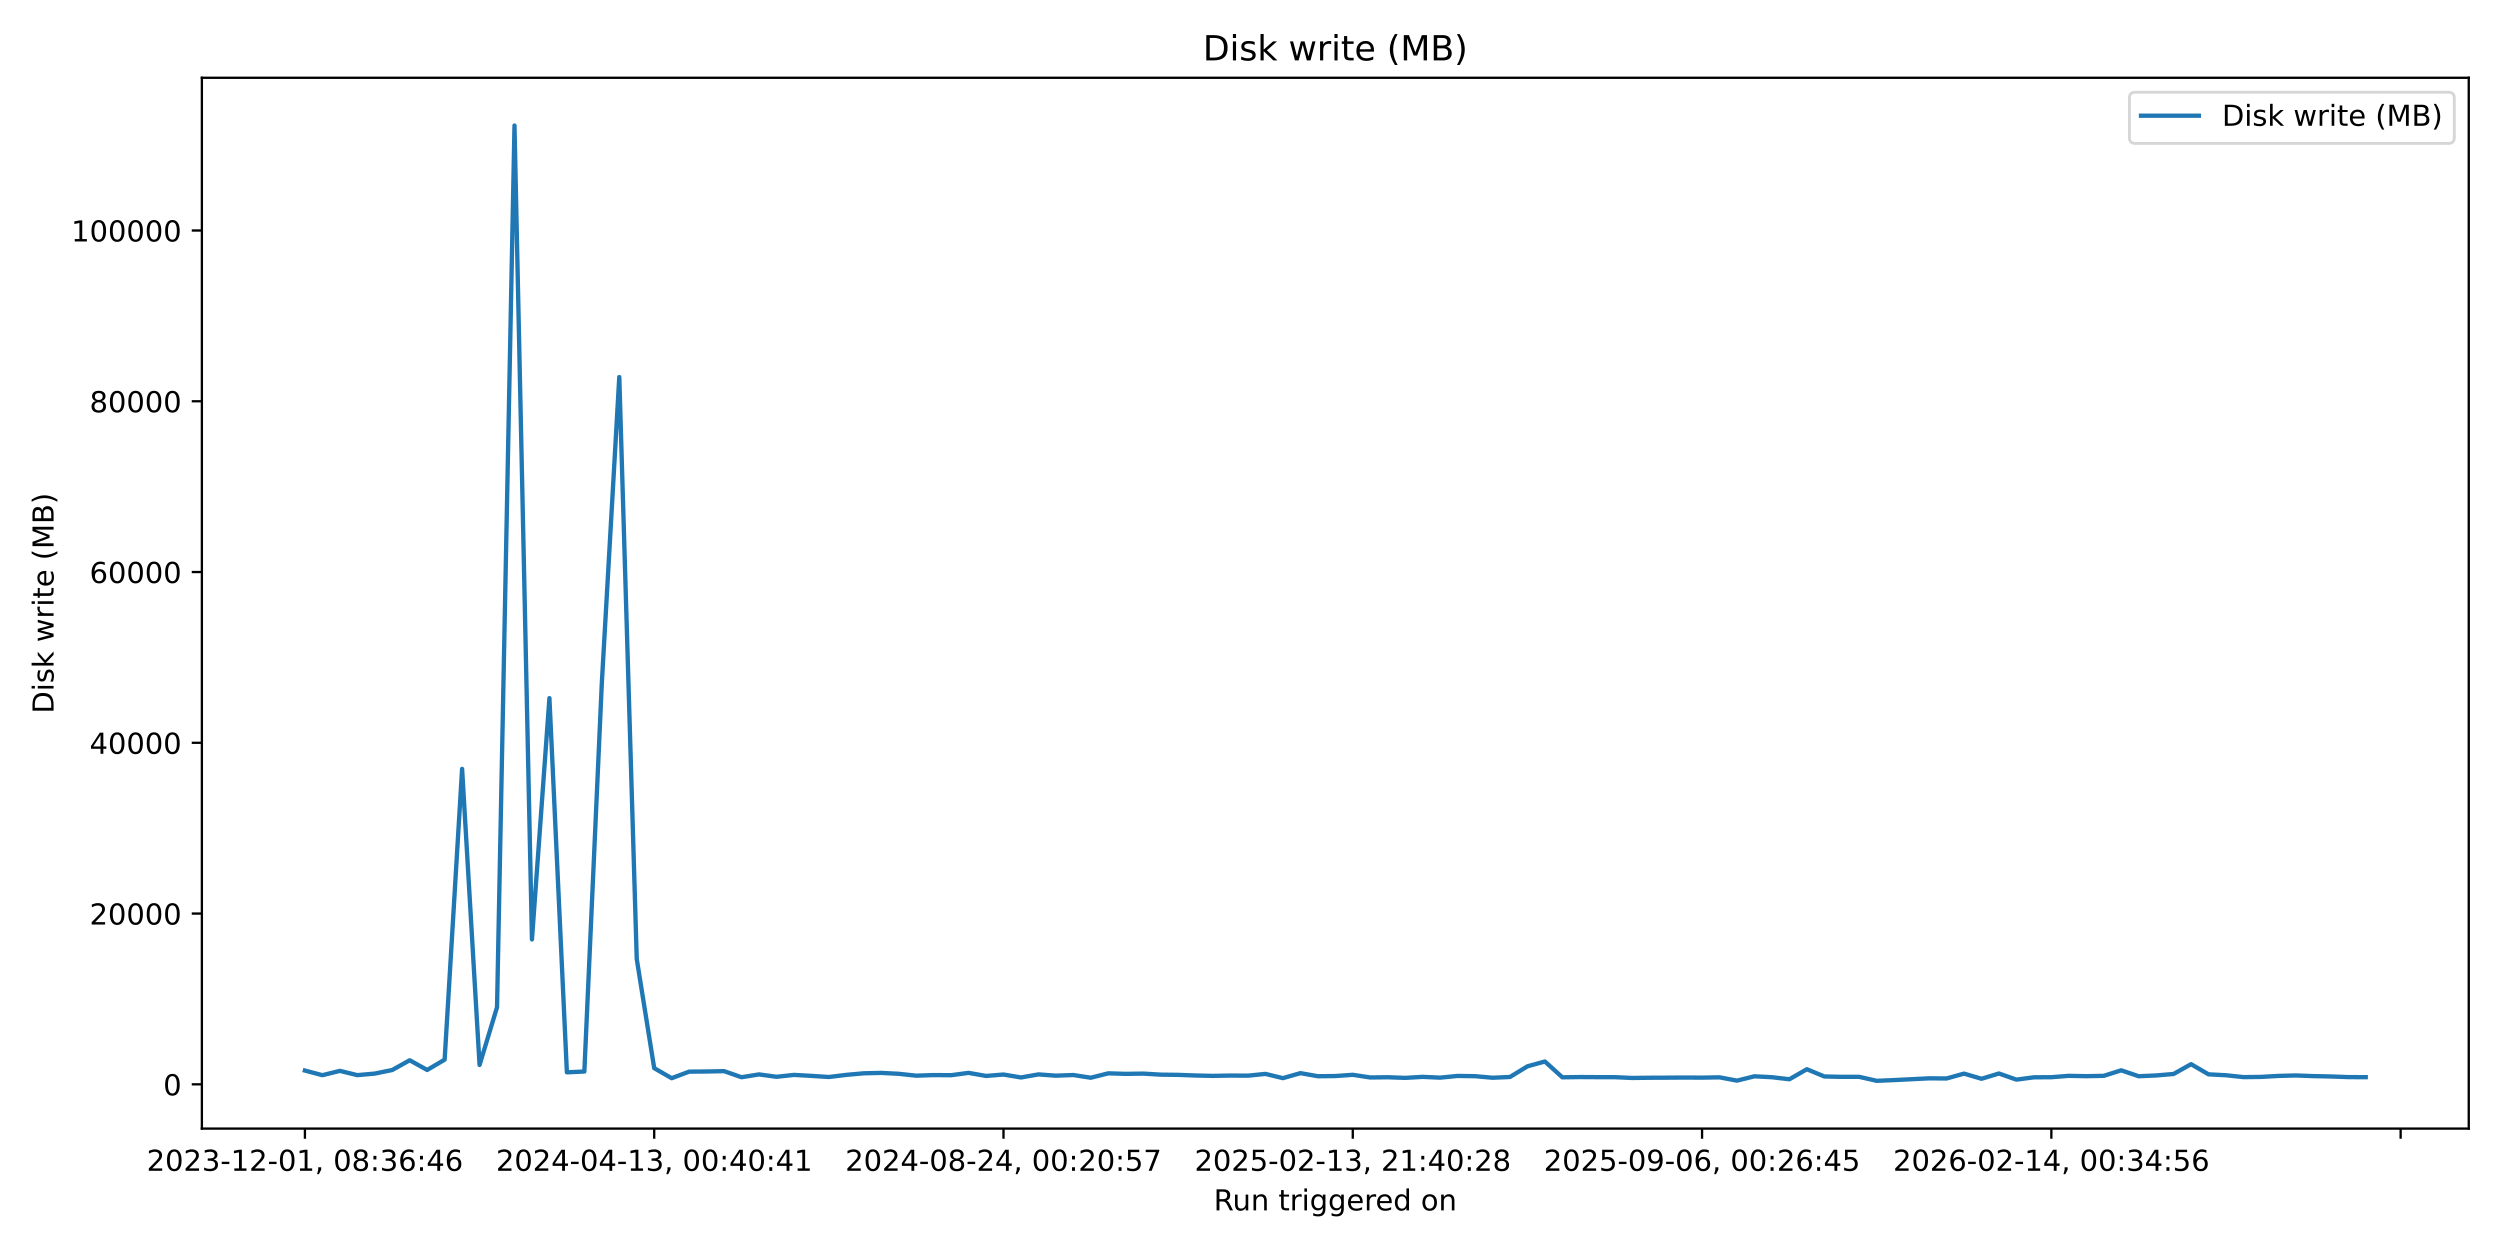
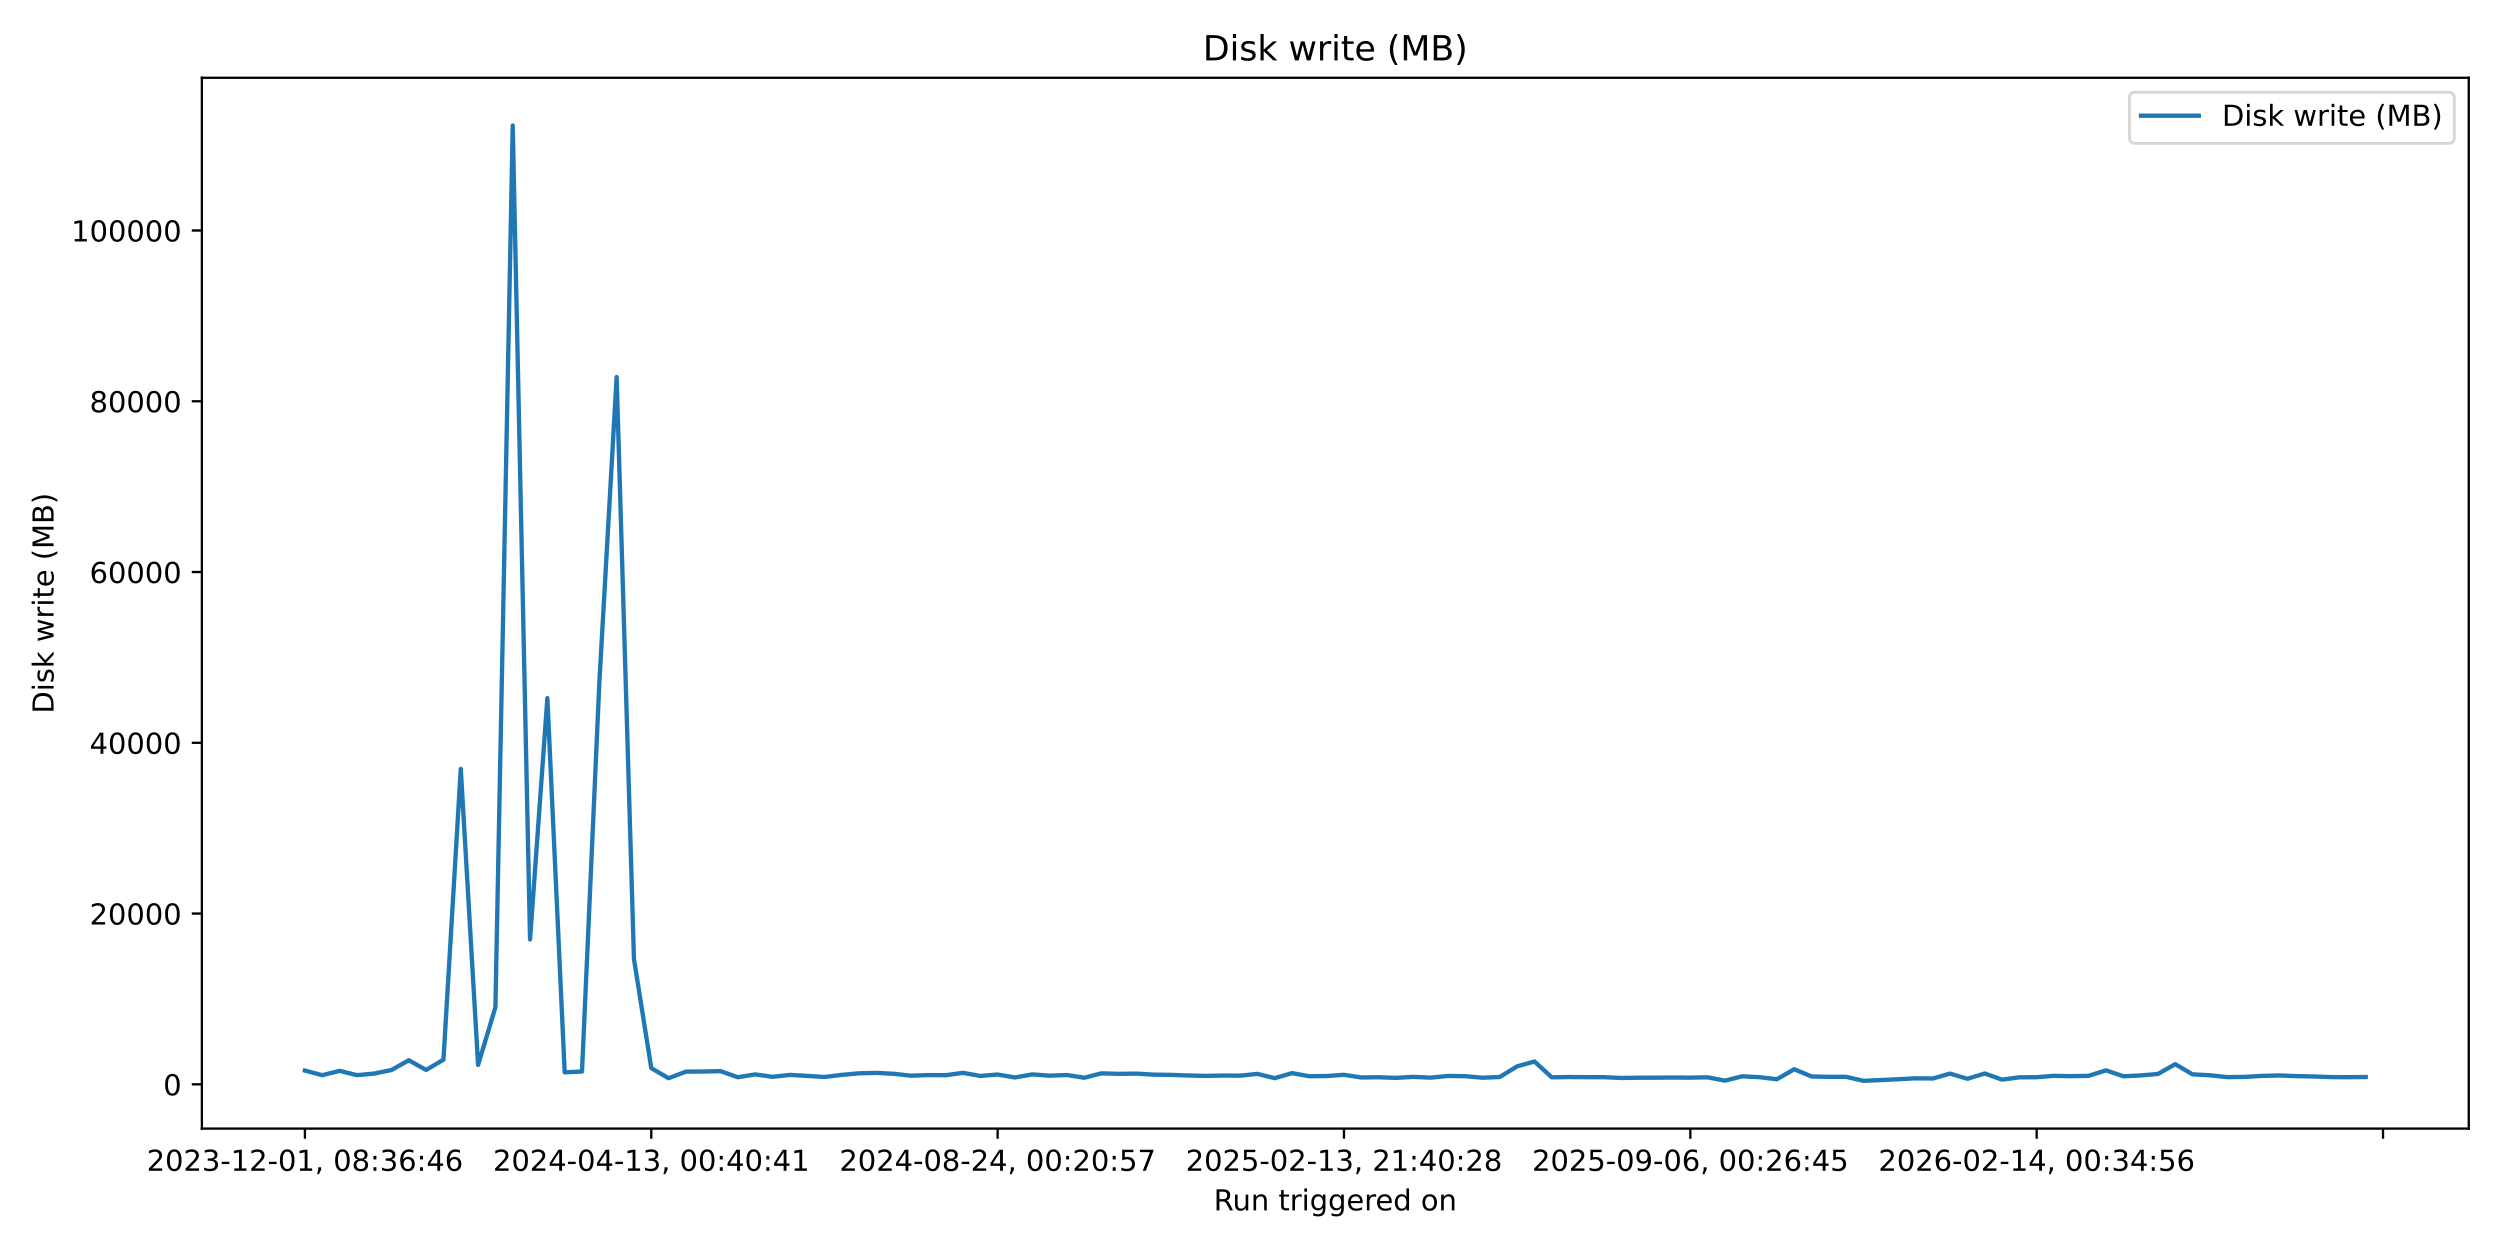
<svg xmlns="http://www.w3.org/2000/svg" xmlns:xlink="http://www.w3.org/1999/xlink" width="864pt" height="432pt" viewBox="0 0 864 432" version="1.1">
  <defs>
    <style type="text/css">*{stroke-linejoin: round; stroke-linecap: butt}</style>
  </defs>
  <g id="figure_1">
    <g id="patch_1">
      <path d="M 0 432  L 864 432  L 864 0  L 0 0  z " style="fill: #ffffff" />
    </g>
    <g id="axes_1">
      <g id="patch_2">
        <path d="M 69.77 390.04  L 853.2 390.04  L 853.2 26.88  L 69.77 26.88  z " style="fill: #ffffff" />
      </g>
      <g id="matplotlib.axis_1">
        <g id="xtick_1">
          <g id="line2d_1">
            <defs>
-               <path id="m7a9a3054a8" d="M 0 0  L 0 3.5  " style="stroke: #000000; stroke-width: 0.8" />
+               <path id="m00f338f4f4" d="M 0 0  L 0 3.5  " style="stroke: #000000; stroke-width: 0.8" />
            </defs>
            <g>
-               <use xlink:href="#m7a9a3054a8" x="105.38" y="390.04" style="stroke: #000000; stroke-width: 0.8" />
+               <use xlink:href="#m00f338f4f4" x="105.38" y="390.04" style="stroke: #000000; stroke-width: 0.8" />
            </g>
          </g>
          <g id="text_1">
            <g transform="translate(50.68827 404.6384) scale(0.1 -0.1)">
              <defs>
                <path id="DejaVuSans-32" d="M 1228 531  L 3431 531  L 3431 0  L 469 0  L 469 531  Q 828 903 1448 1529  Q 2069 2156 2228 2338  Q 2531 2678 2651 2914  Q 2772 3150 2772 3378  Q 2772 3750 2511 3984  Q 2250 4219 1831 4219  Q 1534 4219 1204 4116  Q 875 4013 500 3803  L 500 4441  Q 881 4594 1212 4672  Q 1544 4750 1819 4750  Q 2544 4750 2975 4387  Q 3406 4025 3406 3419  Q 3406 3131 3298 2873  Q 3191 2616 2906 2266  Q 2828 2175 2409 1742  Q 1991 1309 1228 531  z " transform="scale(0.015625)" />
                <path id="DejaVuSans-30" d="M 2034 4250  Q 1547 4250 1301 3770  Q 1056 3291 1056 2328  Q 1056 1369 1301 889  Q 1547 409 2034 409  Q 2525 409 2770 889  Q 3016 1369 3016 2328  Q 3016 3291 2770 3770  Q 2525 4250 2034 4250  z M 2034 4750  Q 2819 4750 3233 4129  Q 3647 3509 3647 2328  Q 3647 1150 3233 529  Q 2819 -91 2034 -91  Q 1250 -91 836 529  Q 422 1150 422 2328  Q 422 3509 836 4129  Q 1250 4750 2034 4750  z " transform="scale(0.015625)" />
                <path id="DejaVuSans-33" d="M 2597 2516  Q 3050 2419 3304 2112  Q 3559 1806 3559 1356  Q 3559 666 3084 287  Q 2609 -91 1734 -91  Q 1441 -91 1130 -33  Q 819 25 488 141  L 488 750  Q 750 597 1062 519  Q 1375 441 1716 441  Q 2309 441 2620 675  Q 2931 909 2931 1356  Q 2931 1769 2642 2001  Q 2353 2234 1838 2234  L 1294 2234  L 1294 2753  L 1863 2753  Q 2328 2753 2575 2939  Q 2822 3125 2822 3475  Q 2822 3834 2567 4026  Q 2313 4219 1838 4219  Q 1578 4219 1281 4162  Q 984 4106 628 3988  L 628 4550  Q 988 4650 1302 4700  Q 1616 4750 1894 4750  Q 2613 4750 3031 4423  Q 3450 4097 3450 3541  Q 3450 3153 3228 2886  Q 3006 2619 2597 2516  z " transform="scale(0.015625)" />
                <path id="DejaVuSans-2d" d="M 313 2009  L 1997 2009  L 1997 1497  L 313 1497  L 313 2009  z " transform="scale(0.015625)" />
                <path id="DejaVuSans-31" d="M 794 531  L 1825 531  L 1825 4091  L 703 3866  L 703 4441  L 1819 4666  L 2450 4666  L 2450 531  L 3481 531  L 3481 0  L 794 0  L 794 531  z " transform="scale(0.015625)" />
                <path id="DejaVuSans-2c" d="M 750 794  L 1409 794  L 1409 256  L 897 -744  L 494 -744  L 750 256  L 750 794  z " transform="scale(0.015625)" />
                <path id="DejaVuSans-20" transform="scale(0.015625)" />
                <path id="DejaVuSans-38" d="M 2034 2216  Q 1584 2216 1326 1975  Q 1069 1734 1069 1313  Q 1069 891 1326 650  Q 1584 409 2034 409  Q 2484 409 2743 651  Q 3003 894 3003 1313  Q 3003 1734 2745 1975  Q 2488 2216 2034 2216  z M 1403 2484  Q 997 2584 770 2862  Q 544 3141 544 3541  Q 544 4100 942 4425  Q 1341 4750 2034 4750  Q 2731 4750 3128 4425  Q 3525 4100 3525 3541  Q 3525 3141 3298 2862  Q 3072 2584 2669 2484  Q 3125 2378 3379 2068  Q 3634 1759 3634 1313  Q 3634 634 3220 271  Q 2806 -91 2034 -91  Q 1263 -91 848 271  Q 434 634 434 1313  Q 434 1759 690 2068  Q 947 2378 1403 2484  z M 1172 3481  Q 1172 3119 1398 2916  Q 1625 2713 2034 2713  Q 2441 2713 2670 2916  Q 2900 3119 2900 3481  Q 2900 3844 2670 4047  Q 2441 4250 2034 4250  Q 1625 4250 1398 4047  Q 1172 3844 1172 3481  z " transform="scale(0.015625)" />
                <path id="DejaVuSans-3a" d="M 750 794  L 1409 794  L 1409 0  L 750 0  L 750 794  z M 750 3309  L 1409 3309  L 1409 2516  L 750 2516  L 750 3309  z " transform="scale(0.015625)" />
                <path id="DejaVuSans-36" d="M 2113 2584  Q 1688 2584 1439 2293  Q 1191 2003 1191 1497  Q 1191 994 1439 701  Q 1688 409 2113 409  Q 2538 409 2786 701  Q 3034 994 3034 1497  Q 3034 2003 2786 2293  Q 2538 2584 2113 2584  z M 3366 4563  L 3366 3988  Q 3128 4100 2886 4159  Q 2644 4219 2406 4219  Q 1781 4219 1451 3797  Q 1122 3375 1075 2522  Q 1259 2794 1537 2939  Q 1816 3084 2150 3084  Q 2853 3084 3261 2657  Q 3669 2231 3669 1497  Q 3669 778 3244 343  Q 2819 -91 2113 -91  Q 1303 -91 875 529  Q 447 1150 447 2328  Q 447 3434 972 4092  Q 1497 4750 2381 4750  Q 2619 4750 2861 4703  Q 3103 4656 3366 4563  z " transform="scale(0.015625)" />
                <path id="DejaVuSans-34" d="M 2419 4116  L 825 1625  L 2419 1625  L 2419 4116  z M 2253 4666  L 3047 4666  L 3047 1625  L 3713 1625  L 3713 1100  L 3047 1100  L 3047 0  L 2419 0  L 2419 1100  L 313 1100  L 313 1709  L 2253 4666  z " transform="scale(0.015625)" />
              </defs>
              <use xlink:href="#DejaVuSans-32" />
              <use xlink:href="#DejaVuSans-30" transform="translate(63.62305 0)" />
              <use xlink:href="#DejaVuSans-32" transform="translate(127.2461 0)" />
              <use xlink:href="#DejaVuSans-33" transform="translate(190.8691 0)" />
              <use xlink:href="#DejaVuSans-2d" transform="translate(254.4922 0)" />
              <use xlink:href="#DejaVuSans-31" transform="translate(290.5762 0)" />
              <use xlink:href="#DejaVuSans-32" transform="translate(354.1992 0)" />
              <use xlink:href="#DejaVuSans-2d" transform="translate(417.8223 0)" />
              <use xlink:href="#DejaVuSans-30" transform="translate(453.9062 0)" />
              <use xlink:href="#DejaVuSans-31" transform="translate(517.5293 0)" />
              <use xlink:href="#DejaVuSans-2c" transform="translate(581.1523 0)" />
              <use xlink:href="#DejaVuSans-20" transform="translate(612.9395 0)" />
              <use xlink:href="#DejaVuSans-30" transform="translate(644.7266 0)" />
              <use xlink:href="#DejaVuSans-38" transform="translate(708.3496 0)" />
              <use xlink:href="#DejaVuSans-3a" transform="translate(771.9727 0)" />
              <use xlink:href="#DejaVuSans-33" transform="translate(805.6641 0)" />
              <use xlink:href="#DejaVuSans-36" transform="translate(869.2871 0)" />
              <use xlink:href="#DejaVuSans-3a" transform="translate(932.9102 0)" />
              <use xlink:href="#DejaVuSans-34" transform="translate(966.6016 0)" />
              <use xlink:href="#DejaVuSans-36" transform="translate(1030.225 0)" />
            </g>
          </g>
        </g>
        <g id="xtick_2">
          <g id="line2d_2">
            <g>
-               <use xlink:href="#m7a9a3054a8" x="226.094" y="390.04" style="stroke: #000000; stroke-width: 0.8" />
+               <use xlink:href="#m00f338f4f4" x="225.079" y="390.04" style="stroke: #000000; stroke-width: 0.8" />
            </g>
          </g>
          <g id="text_2">
-             <g transform="translate(171.4017 404.6384) scale(0.1 -0.1)">
+             <g transform="translate(170.3873 404.6384) scale(0.1 -0.1)">
              <use xlink:href="#DejaVuSans-32" />
              <use xlink:href="#DejaVuSans-30" transform="translate(63.62305 0)" />
              <use xlink:href="#DejaVuSans-32" transform="translate(127.2461 0)" />
              <use xlink:href="#DejaVuSans-34" transform="translate(190.8691 0)" />
              <use xlink:href="#DejaVuSans-2d" transform="translate(254.4922 0)" />
              <use xlink:href="#DejaVuSans-30" transform="translate(290.5762 0)" />
              <use xlink:href="#DejaVuSans-34" transform="translate(354.1992 0)" />
              <use xlink:href="#DejaVuSans-2d" transform="translate(417.8223 0)" />
              <use xlink:href="#DejaVuSans-31" transform="translate(453.9062 0)" />
              <use xlink:href="#DejaVuSans-33" transform="translate(517.5293 0)" />
              <use xlink:href="#DejaVuSans-2c" transform="translate(581.1523 0)" />
              <use xlink:href="#DejaVuSans-20" transform="translate(612.9395 0)" />
              <use xlink:href="#DejaVuSans-30" transform="translate(644.7266 0)" />
              <use xlink:href="#DejaVuSans-30" transform="translate(708.3496 0)" />
              <use xlink:href="#DejaVuSans-3a" transform="translate(771.9727 0)" />
              <use xlink:href="#DejaVuSans-34" transform="translate(805.6641 0)" />
              <use xlink:href="#DejaVuSans-30" transform="translate(869.2871 0)" />
              <use xlink:href="#DejaVuSans-3a" transform="translate(932.9102 0)" />
              <use xlink:href="#DejaVuSans-34" transform="translate(966.6016 0)" />
              <use xlink:href="#DejaVuSans-31" transform="translate(1030.225 0)" />
            </g>
          </g>
        </g>
        <g id="xtick_3">
          <g id="line2d_3">
            <g>
-               <use xlink:href="#m7a9a3054a8" x="346.807" y="390.04" style="stroke: #000000; stroke-width: 0.8" />
+               <use xlink:href="#m00f338f4f4" x="344.778" y="390.04" style="stroke: #000000; stroke-width: 0.8" />
            </g>
          </g>
          <g id="text_3">
-             <g transform="translate(292.1151 404.6384) scale(0.1 -0.1)">
+             <g transform="translate(290.0863 404.6384) scale(0.1 -0.1)">
              <defs>
                <path id="DejaVuSans-35" d="M 691 4666  L 3169 4666  L 3169 4134  L 1269 4134  L 1269 2991  Q 1406 3038 1543 3061  Q 1681 3084 1819 3084  Q 2600 3084 3056 2656  Q 3513 2228 3513 1497  Q 3513 744 3044 326  Q 2575 -91 1722 -91  Q 1428 -91 1123 -41  Q 819 9 494 109  L 494 744  Q 775 591 1075 516  Q 1375 441 1709 441  Q 2250 441 2565 725  Q 2881 1009 2881 1497  Q 2881 1984 2565 2268  Q 2250 2553 1709 2553  Q 1456 2553 1204 2497  Q 953 2441 691 2322  L 691 4666  z " transform="scale(0.015625)" />
                <path id="DejaVuSans-37" d="M 525 4666  L 3525 4666  L 3525 4397  L 1831 0  L 1172 0  L 2766 4134  L 525 4134  L 525 4666  z " transform="scale(0.015625)" />
              </defs>
              <use xlink:href="#DejaVuSans-32" />
              <use xlink:href="#DejaVuSans-30" transform="translate(63.62305 0)" />
              <use xlink:href="#DejaVuSans-32" transform="translate(127.2461 0)" />
              <use xlink:href="#DejaVuSans-34" transform="translate(190.8691 0)" />
              <use xlink:href="#DejaVuSans-2d" transform="translate(254.4922 0)" />
              <use xlink:href="#DejaVuSans-30" transform="translate(290.5762 0)" />
              <use xlink:href="#DejaVuSans-38" transform="translate(354.1992 0)" />
              <use xlink:href="#DejaVuSans-2d" transform="translate(417.8223 0)" />
              <use xlink:href="#DejaVuSans-32" transform="translate(453.9062 0)" />
              <use xlink:href="#DejaVuSans-34" transform="translate(517.5293 0)" />
              <use xlink:href="#DejaVuSans-2c" transform="translate(581.1523 0)" />
              <use xlink:href="#DejaVuSans-20" transform="translate(612.9395 0)" />
              <use xlink:href="#DejaVuSans-30" transform="translate(644.7266 0)" />
              <use xlink:href="#DejaVuSans-30" transform="translate(708.3496 0)" />
              <use xlink:href="#DejaVuSans-3a" transform="translate(771.9727 0)" />
              <use xlink:href="#DejaVuSans-32" transform="translate(805.6641 0)" />
              <use xlink:href="#DejaVuSans-30" transform="translate(869.2871 0)" />
              <use xlink:href="#DejaVuSans-3a" transform="translate(932.9102 0)" />
              <use xlink:href="#DejaVuSans-35" transform="translate(966.6016 0)" />
              <use xlink:href="#DejaVuSans-37" transform="translate(1030.225 0)" />
            </g>
          </g>
        </g>
        <g id="xtick_4">
          <g id="line2d_4">
            <g>
-               <use xlink:href="#m7a9a3054a8" x="467.521" y="390.04" style="stroke: #000000; stroke-width: 0.8" />
+               <use xlink:href="#m00f338f4f4" x="464.477" y="390.04" style="stroke: #000000; stroke-width: 0.8" />
            </g>
          </g>
          <g id="text_4">
-             <g transform="translate(412.8285 404.6384) scale(0.1 -0.1)">
+             <g transform="translate(409.7853 404.6384) scale(0.1 -0.1)">
              <use xlink:href="#DejaVuSans-32" />
              <use xlink:href="#DejaVuSans-30" transform="translate(63.62305 0)" />
              <use xlink:href="#DejaVuSans-32" transform="translate(127.2461 0)" />
              <use xlink:href="#DejaVuSans-35" transform="translate(190.8691 0)" />
              <use xlink:href="#DejaVuSans-2d" transform="translate(254.4922 0)" />
              <use xlink:href="#DejaVuSans-30" transform="translate(290.5762 0)" />
              <use xlink:href="#DejaVuSans-32" transform="translate(354.1992 0)" />
              <use xlink:href="#DejaVuSans-2d" transform="translate(417.8223 0)" />
              <use xlink:href="#DejaVuSans-31" transform="translate(453.9062 0)" />
              <use xlink:href="#DejaVuSans-33" transform="translate(517.5293 0)" />
              <use xlink:href="#DejaVuSans-2c" transform="translate(581.1523 0)" />
              <use xlink:href="#DejaVuSans-20" transform="translate(612.9395 0)" />
              <use xlink:href="#DejaVuSans-32" transform="translate(644.7266 0)" />
              <use xlink:href="#DejaVuSans-31" transform="translate(708.3496 0)" />
              <use xlink:href="#DejaVuSans-3a" transform="translate(771.9727 0)" />
              <use xlink:href="#DejaVuSans-34" transform="translate(805.6641 0)" />
              <use xlink:href="#DejaVuSans-30" transform="translate(869.2871 0)" />
              <use xlink:href="#DejaVuSans-3a" transform="translate(932.9102 0)" />
              <use xlink:href="#DejaVuSans-32" transform="translate(966.6016 0)" />
              <use xlink:href="#DejaVuSans-38" transform="translate(1030.225 0)" />
            </g>
          </g>
        </g>
        <g id="xtick_5">
          <g id="line2d_5">
            <g>
-               <use xlink:href="#m7a9a3054a8" x="588.234" y="390.04" style="stroke: #000000; stroke-width: 0.8" />
+               <use xlink:href="#m00f338f4f4" x="584.176" y="390.04" style="stroke: #000000; stroke-width: 0.8" />
            </g>
          </g>
          <g id="text_5">
-             <g transform="translate(533.5419 404.6384) scale(0.1 -0.1)">
+             <g transform="translate(529.4843 404.6384) scale(0.1 -0.1)">
              <defs>
                <path id="DejaVuSans-39" d="M 703 97  L 703 672  Q 941 559 1184 500  Q 1428 441 1663 441  Q 2288 441 2617 861  Q 2947 1281 2994 2138  Q 2813 1869 2534 1725  Q 2256 1581 1919 1581  Q 1219 1581 811 2004  Q 403 2428 403 3163  Q 403 3881 828 4315  Q 1253 4750 1959 4750  Q 2769 4750 3195 4129  Q 3622 3509 3622 2328  Q 3622 1225 3098 567  Q 2575 -91 1691 -91  Q 1453 -91 1209 -44  Q 966 3 703 97  z M 1959 2075  Q 2384 2075 2632 2365  Q 2881 2656 2881 3163  Q 2881 3666 2632 3958  Q 2384 4250 1959 4250  Q 1534 4250 1286 3958  Q 1038 3666 1038 3163  Q 1038 2656 1286 2365  Q 1534 2075 1959 2075  z " transform="scale(0.015625)" />
              </defs>
              <use xlink:href="#DejaVuSans-32" />
              <use xlink:href="#DejaVuSans-30" transform="translate(63.62305 0)" />
              <use xlink:href="#DejaVuSans-32" transform="translate(127.2461 0)" />
              <use xlink:href="#DejaVuSans-35" transform="translate(190.8691 0)" />
              <use xlink:href="#DejaVuSans-2d" transform="translate(254.4922 0)" />
              <use xlink:href="#DejaVuSans-30" transform="translate(290.5762 0)" />
              <use xlink:href="#DejaVuSans-39" transform="translate(354.1992 0)" />
              <use xlink:href="#DejaVuSans-2d" transform="translate(417.8223 0)" />
              <use xlink:href="#DejaVuSans-30" transform="translate(453.9062 0)" />
              <use xlink:href="#DejaVuSans-36" transform="translate(517.5293 0)" />
              <use xlink:href="#DejaVuSans-2c" transform="translate(581.1523 0)" />
              <use xlink:href="#DejaVuSans-20" transform="translate(612.9395 0)" />
              <use xlink:href="#DejaVuSans-30" transform="translate(644.7266 0)" />
              <use xlink:href="#DejaVuSans-30" transform="translate(708.3496 0)" />
              <use xlink:href="#DejaVuSans-3a" transform="translate(771.9727 0)" />
              <use xlink:href="#DejaVuSans-32" transform="translate(805.6641 0)" />
              <use xlink:href="#DejaVuSans-36" transform="translate(869.2871 0)" />
              <use xlink:href="#DejaVuSans-3a" transform="translate(932.9102 0)" />
              <use xlink:href="#DejaVuSans-34" transform="translate(966.6016 0)" />
              <use xlink:href="#DejaVuSans-35" transform="translate(1030.225 0)" />
            </g>
          </g>
        </g>
        <g id="xtick_6">
          <g id="line2d_6">
            <g>
-               <use xlink:href="#m7a9a3054a8" x="708.947" y="390.04" style="stroke: #000000; stroke-width: 0.8" />
+               <use xlink:href="#m00f338f4f4" x="703.875" y="390.04" style="stroke: #000000; stroke-width: 0.8" />
            </g>
          </g>
          <g id="text_6">
-             <g transform="translate(654.2553 404.6384) scale(0.1 -0.1)">
+             <g transform="translate(649.1833 404.6384) scale(0.1 -0.1)">
              <use xlink:href="#DejaVuSans-32" />
              <use xlink:href="#DejaVuSans-30" transform="translate(63.62305 0)" />
              <use xlink:href="#DejaVuSans-32" transform="translate(127.2461 0)" />
              <use xlink:href="#DejaVuSans-36" transform="translate(190.8691 0)" />
              <use xlink:href="#DejaVuSans-2d" transform="translate(254.4922 0)" />
              <use xlink:href="#DejaVuSans-30" transform="translate(290.5762 0)" />
              <use xlink:href="#DejaVuSans-32" transform="translate(354.1992 0)" />
              <use xlink:href="#DejaVuSans-2d" transform="translate(417.8223 0)" />
              <use xlink:href="#DejaVuSans-31" transform="translate(453.9062 0)" />
              <use xlink:href="#DejaVuSans-34" transform="translate(517.5293 0)" />
              <use xlink:href="#DejaVuSans-2c" transform="translate(581.1523 0)" />
              <use xlink:href="#DejaVuSans-20" transform="translate(612.9395 0)" />
              <use xlink:href="#DejaVuSans-30" transform="translate(644.7266 0)" />
              <use xlink:href="#DejaVuSans-30" transform="translate(708.3496 0)" />
              <use xlink:href="#DejaVuSans-3a" transform="translate(771.9727 0)" />
              <use xlink:href="#DejaVuSans-33" transform="translate(805.6641 0)" />
              <use xlink:href="#DejaVuSans-34" transform="translate(869.2871 0)" />
              <use xlink:href="#DejaVuSans-3a" transform="translate(932.9102 0)" />
              <use xlink:href="#DejaVuSans-35" transform="translate(966.6016 0)" />
              <use xlink:href="#DejaVuSans-36" transform="translate(1030.225 0)" />
            </g>
          </g>
        </g>
        <g id="xtick_7">
          <g id="line2d_7">
            <g>
-               <use xlink:href="#m7a9a3054a8" x="829.661" y="390.04" style="stroke: #000000; stroke-width: 0.8" />
+               <use xlink:href="#m00f338f4f4" x="823.574" y="390.04" style="stroke: #000000; stroke-width: 0.8" />
            </g>
          </g>
        </g>
        <g id="text_7">
          <g transform="translate(419.4686 418.3166) scale(0.1 -0.1)">
            <defs>
              <path id="DejaVuSans-52" d="M 2841 2188  Q 3044 2119 3236 1894  Q 3428 1669 3622 1275  L 4263 0  L 3584 0  L 2988 1197  Q 2756 1666 2539 1819  Q 2322 1972 1947 1972  L 1259 1972  L 1259 0  L 628 0  L 628 4666  L 2053 4666  Q 2853 4666 3247 4331  Q 3641 3997 3641 3322  Q 3641 2881 3436 2590  Q 3231 2300 2841 2188  z M 1259 4147  L 1259 2491  L 2053 2491  Q 2509 2491 2742 2702  Q 2975 2913 2975 3322  Q 2975 3731 2742 3939  Q 2509 4147 2053 4147  L 1259 4147  z " transform="scale(0.015625)" />
              <path id="DejaVuSans-75" d="M 544 1381  L 544 3500  L 1119 3500  L 1119 1403  Q 1119 906 1312 657  Q 1506 409 1894 409  Q 2359 409 2629 706  Q 2900 1003 2900 1516  L 2900 3500  L 3475 3500  L 3475 0  L 2900 0  L 2900 538  Q 2691 219 2414 64  Q 2138 -91 1772 -91  Q 1169 -91 856 284  Q 544 659 544 1381  z M 1991 3584  L 1991 3584  z " transform="scale(0.015625)" />
              <path id="DejaVuSans-6e" d="M 3513 2113  L 3513 0  L 2938 0  L 2938 2094  Q 2938 2591 2744 2837  Q 2550 3084 2163 3084  Q 1697 3084 1428 2787  Q 1159 2491 1159 1978  L 1159 0  L 581 0  L 581 3500  L 1159 3500  L 1159 2956  Q 1366 3272 1645 3428  Q 1925 3584 2291 3584  Q 2894 3584 3203 3211  Q 3513 2838 3513 2113  z " transform="scale(0.015625)" />
              <path id="DejaVuSans-74" d="M 1172 4494  L 1172 3500  L 2356 3500  L 2356 3053  L 1172 3053  L 1172 1153  Q 1172 725 1289 603  Q 1406 481 1766 481  L 2356 481  L 2356 0  L 1766 0  Q 1100 0 847 248  Q 594 497 594 1153  L 594 3053  L 172 3053  L 172 3500  L 594 3500  L 594 4494  L 1172 4494  z " transform="scale(0.015625)" />
              <path id="DejaVuSans-72" d="M 2631 2963  Q 2534 3019 2420 3045  Q 2306 3072 2169 3072  Q 1681 3072 1420 2755  Q 1159 2438 1159 1844  L 1159 0  L 581 0  L 581 3500  L 1159 3500  L 1159 2956  Q 1341 3275 1631 3429  Q 1922 3584 2338 3584  Q 2397 3584 2469 3576  Q 2541 3569 2628 3553  L 2631 2963  z " transform="scale(0.015625)" />
              <path id="DejaVuSans-69" d="M 603 3500  L 1178 3500  L 1178 0  L 603 0  L 603 3500  z M 603 4863  L 1178 4863  L 1178 4134  L 603 4134  L 603 4863  z " transform="scale(0.015625)" />
              <path id="DejaVuSans-67" d="M 2906 1791  Q 2906 2416 2648 2759  Q 2391 3103 1925 3103  Q 1463 3103 1205 2759  Q 947 2416 947 1791  Q 947 1169 1205 825  Q 1463 481 1925 481  Q 2391 481 2648 825  Q 2906 1169 2906 1791  z M 3481 434  Q 3481 -459 3084 -895  Q 2688 -1331 1869 -1331  Q 1566 -1331 1297 -1286  Q 1028 -1241 775 -1147  L 775 -588  Q 1028 -725 1275 -790  Q 1522 -856 1778 -856  Q 2344 -856 2625 -561  Q 2906 -266 2906 331  L 2906 616  Q 2728 306 2450 153  Q 2172 0 1784 0  Q 1141 0 747 490  Q 353 981 353 1791  Q 353 2603 747 3093  Q 1141 3584 1784 3584  Q 2172 3584 2450 3431  Q 2728 3278 2906 2969  L 2906 3500  L 3481 3500  L 3481 434  z " transform="scale(0.015625)" />
              <path id="DejaVuSans-65" d="M 3597 1894  L 3597 1613  L 953 1613  Q 991 1019 1311 708  Q 1631 397 2203 397  Q 2534 397 2845 478  Q 3156 559 3463 722  L 3463 178  Q 3153 47 2828 -22  Q 2503 -91 2169 -91  Q 1331 -91 842 396  Q 353 884 353 1716  Q 353 2575 817 3079  Q 1281 3584 2069 3584  Q 2775 3584 3186 3129  Q 3597 2675 3597 1894  z M 3022 2063  Q 3016 2534 2758 2815  Q 2500 3097 2075 3097  Q 1594 3097 1305 2825  Q 1016 2553 972 2059  L 3022 2063  z " transform="scale(0.015625)" />
              <path id="DejaVuSans-64" d="M 2906 2969  L 2906 4863  L 3481 4863  L 3481 0  L 2906 0  L 2906 525  Q 2725 213 2448 61  Q 2172 -91 1784 -91  Q 1150 -91 751 415  Q 353 922 353 1747  Q 353 2572 751 3078  Q 1150 3584 1784 3584  Q 2172 3584 2448 3432  Q 2725 3281 2906 2969  z M 947 1747  Q 947 1113 1208 752  Q 1469 391 1925 391  Q 2381 391 2643 752  Q 2906 1113 2906 1747  Q 2906 2381 2643 2742  Q 2381 3103 1925 3103  Q 1469 3103 1208 2742  Q 947 2381 947 1747  z " transform="scale(0.015625)" />
              <path id="DejaVuSans-6f" d="M 1959 3097  Q 1497 3097 1228 2736  Q 959 2375 959 1747  Q 959 1119 1226 758  Q 1494 397 1959 397  Q 2419 397 2687 759  Q 2956 1122 2956 1747  Q 2956 2369 2687 2733  Q 2419 3097 1959 3097  z M 1959 3584  Q 2709 3584 3137 3096  Q 3566 2609 3566 1747  Q 3566 888 3137 398  Q 2709 -91 1959 -91  Q 1206 -91 779 398  Q 353 888 353 1747  Q 353 2609 779 3096  Q 1206 3584 1959 3584  z " transform="scale(0.015625)" />
            </defs>
            <use xlink:href="#DejaVuSans-52" />
            <use xlink:href="#DejaVuSans-75" transform="translate(64.98242 0)" />
            <use xlink:href="#DejaVuSans-6e" transform="translate(128.3613 0)" />
            <use xlink:href="#DejaVuSans-20" transform="translate(191.7402 0)" />
            <use xlink:href="#DejaVuSans-74" transform="translate(223.5273 0)" />
            <use xlink:href="#DejaVuSans-72" transform="translate(262.7363 0)" />
            <use xlink:href="#DejaVuSans-69" transform="translate(303.8496 0)" />
            <use xlink:href="#DejaVuSans-67" transform="translate(331.6328 0)" />
            <use xlink:href="#DejaVuSans-67" transform="translate(395.1094 0)" />
            <use xlink:href="#DejaVuSans-65" transform="translate(458.5859 0)" />
            <use xlink:href="#DejaVuSans-72" transform="translate(520.1094 0)" />
            <use xlink:href="#DejaVuSans-65" transform="translate(558.9727 0)" />
            <use xlink:href="#DejaVuSans-64" transform="translate(620.4961 0)" />
            <use xlink:href="#DejaVuSans-20" transform="translate(683.9727 0)" />
            <use xlink:href="#DejaVuSans-6f" transform="translate(715.7598 0)" />
            <use xlink:href="#DejaVuSans-6e" transform="translate(776.9414 0)" />
          </g>
        </g>
      </g>
      <g id="matplotlib.axis_2">
        <g id="ytick_1">
          <g id="line2d_8">
            <defs>
-               <path id="m059300898b" d="M 0 0  L -3.5 0  " style="stroke: #000000; stroke-width: 0.8" />
+               <path id="m25c6b20497" d="M 0 0  L -3.5 0  " style="stroke: #000000; stroke-width: 0.8" />
            </defs>
            <g>
-               <use xlink:href="#m059300898b" x="69.77" y="374.747" style="stroke: #000000; stroke-width: 0.8" />
+               <use xlink:href="#m25c6b20497" x="69.77" y="374.747" style="stroke: #000000; stroke-width: 0.8" />
            </g>
          </g>
          <g id="text_8">
            <g transform="translate(56.4075 378.546) scale(0.1 -0.1)">
              <use xlink:href="#DejaVuSans-30" />
            </g>
          </g>
        </g>
        <g id="ytick_2">
          <g id="line2d_9">
            <g>
-               <use xlink:href="#m059300898b" x="69.77" y="315.729" style="stroke: #000000; stroke-width: 0.8" />
+               <use xlink:href="#m25c6b20497" x="69.77" y="315.729" style="stroke: #000000; stroke-width: 0.8" />
            </g>
          </g>
          <g id="text_9">
            <g transform="translate(30.9575 319.5285) scale(0.1 -0.1)">
              <use xlink:href="#DejaVuSans-32" />
              <use xlink:href="#DejaVuSans-30" transform="translate(63.62305 0)" />
              <use xlink:href="#DejaVuSans-30" transform="translate(127.2461 0)" />
              <use xlink:href="#DejaVuSans-30" transform="translate(190.8691 0)" />
              <use xlink:href="#DejaVuSans-30" transform="translate(254.4922 0)" />
            </g>
          </g>
        </g>
        <g id="ytick_3">
          <g id="line2d_10">
            <g>
-               <use xlink:href="#m059300898b" x="69.77" y="256.712" style="stroke: #000000; stroke-width: 0.8" />
+               <use xlink:href="#m25c6b20497" x="69.77" y="256.712" style="stroke: #000000; stroke-width: 0.8" />
            </g>
          </g>
          <g id="text_10">
            <g transform="translate(30.9575 260.511) scale(0.1 -0.1)">
              <use xlink:href="#DejaVuSans-34" />
              <use xlink:href="#DejaVuSans-30" transform="translate(63.62305 0)" />
              <use xlink:href="#DejaVuSans-30" transform="translate(127.2461 0)" />
              <use xlink:href="#DejaVuSans-30" transform="translate(190.8691 0)" />
              <use xlink:href="#DejaVuSans-30" transform="translate(254.4922 0)" />
            </g>
          </g>
        </g>
        <g id="ytick_4">
          <g id="line2d_11">
            <g>
-               <use xlink:href="#m059300898b" x="69.77" y="197.694" style="stroke: #000000; stroke-width: 0.8" />
+               <use xlink:href="#m25c6b20497" x="69.77" y="197.694" style="stroke: #000000; stroke-width: 0.8" />
            </g>
          </g>
          <g id="text_11">
            <g transform="translate(30.9575 201.4934) scale(0.1 -0.1)">
              <use xlink:href="#DejaVuSans-36" />
              <use xlink:href="#DejaVuSans-30" transform="translate(63.62305 0)" />
              <use xlink:href="#DejaVuSans-30" transform="translate(127.2461 0)" />
              <use xlink:href="#DejaVuSans-30" transform="translate(190.8691 0)" />
              <use xlink:href="#DejaVuSans-30" transform="translate(254.4922 0)" />
            </g>
          </g>
        </g>
        <g id="ytick_5">
          <g id="line2d_12">
            <g>
-               <use xlink:href="#m059300898b" x="69.77" y="138.677" style="stroke: #000000; stroke-width: 0.8" />
+               <use xlink:href="#m25c6b20497" x="69.77" y="138.677" style="stroke: #000000; stroke-width: 0.8" />
            </g>
          </g>
          <g id="text_12">
            <g transform="translate(30.9575 142.4759) scale(0.1 -0.1)">
              <use xlink:href="#DejaVuSans-38" />
              <use xlink:href="#DejaVuSans-30" transform="translate(63.62305 0)" />
              <use xlink:href="#DejaVuSans-30" transform="translate(127.2461 0)" />
              <use xlink:href="#DejaVuSans-30" transform="translate(190.8691 0)" />
              <use xlink:href="#DejaVuSans-30" transform="translate(254.4922 0)" />
            </g>
          </g>
        </g>
        <g id="ytick_6">
          <g id="line2d_13">
            <g>
-               <use xlink:href="#m059300898b" x="69.77" y="79.659" style="stroke: #000000; stroke-width: 0.8" />
+               <use xlink:href="#m25c6b20497" x="69.77" y="79.659" style="stroke: #000000; stroke-width: 0.8" />
            </g>
          </g>
          <g id="text_13">
            <g transform="translate(24.595 83.45841) scale(0.1 -0.1)">
              <use xlink:href="#DejaVuSans-31" />
              <use xlink:href="#DejaVuSans-30" transform="translate(63.62305 0)" />
              <use xlink:href="#DejaVuSans-30" transform="translate(127.2461 0)" />
              <use xlink:href="#DejaVuSans-30" transform="translate(190.8691 0)" />
              <use xlink:href="#DejaVuSans-30" transform="translate(254.4922 0)" />
              <use xlink:href="#DejaVuSans-30" transform="translate(318.1152 0)" />
            </g>
          </g>
        </g>
        <g id="text_14">
          <g transform="translate(18.51531 246.5936) rotate(-90) scale(0.1 -0.1)">
            <defs>
              <path id="DejaVuSans-44" d="M 1259 4147  L 1259 519  L 2022 519  Q 2988 519 3436 956  Q 3884 1394 3884 2338  Q 3884 3275 3436 3711  Q 2988 4147 2022 4147  L 1259 4147  z M 628 4666  L 1925 4666  Q 3281 4666 3915 4102  Q 4550 3538 4550 2338  Q 4550 1131 3912 565  Q 3275 0 1925 0  L 628 0  L 628 4666  z " transform="scale(0.015625)" />
              <path id="DejaVuSans-73" d="M 2834 3397  L 2834 2853  Q 2591 2978 2328 3040  Q 2066 3103 1784 3103  Q 1356 3103 1142 2972  Q 928 2841 928 2578  Q 928 2378 1081 2264  Q 1234 2150 1697 2047  L 1894 2003  Q 2506 1872 2764 1633  Q 3022 1394 3022 966  Q 3022 478 2636 193  Q 2250 -91 1575 -91  Q 1294 -91 989 -36  Q 684 19 347 128  L 347 722  Q 666 556 975 473  Q 1284 391 1588 391  Q 1994 391 2212 530  Q 2431 669 2431 922  Q 2431 1156 2273 1281  Q 2116 1406 1581 1522  L 1381 1569  Q 847 1681 609 1914  Q 372 2147 372 2553  Q 372 3047 722 3315  Q 1072 3584 1716 3584  Q 2034 3584 2315 3537  Q 2597 3491 2834 3397  z " transform="scale(0.015625)" />
              <path id="DejaVuSans-6b" d="M 581 4863  L 1159 4863  L 1159 1991  L 2875 3500  L 3609 3500  L 1753 1863  L 3688 0  L 2938 0  L 1159 1709  L 1159 0  L 581 0  L 581 4863  z " transform="scale(0.015625)" />
              <path id="DejaVuSans-77" d="M 269 3500  L 844 3500  L 1563 769  L 2278 3500  L 2956 3500  L 3675 769  L 4391 3500  L 4966 3500  L 4050 0  L 3372 0  L 2619 2869  L 1863 0  L 1184 0  L 269 3500  z " transform="scale(0.015625)" />
              <path id="DejaVuSans-28" d="M 1984 4856  Q 1566 4138 1362 3434  Q 1159 2731 1159 2009  Q 1159 1288 1364 580  Q 1569 -128 1984 -844  L 1484 -844  Q 1016 -109 783 600  Q 550 1309 550 2009  Q 550 2706 781 3412  Q 1013 4119 1484 4856  L 1984 4856  z " transform="scale(0.015625)" />
              <path id="DejaVuSans-4d" d="M 628 4666  L 1569 4666  L 2759 1491  L 3956 4666  L 4897 4666  L 4897 0  L 4281 0  L 4281 4097  L 3078 897  L 2444 897  L 1241 4097  L 1241 0  L 628 0  L 628 4666  z " transform="scale(0.015625)" />
              <path id="DejaVuSans-42" d="M 1259 2228  L 1259 519  L 2272 519  Q 2781 519 3026 730  Q 3272 941 3272 1375  Q 3272 1813 3026 2020  Q 2781 2228 2272 2228  L 1259 2228  z M 1259 4147  L 1259 2741  L 2194 2741  Q 2656 2741 2882 2914  Q 3109 3088 3109 3444  Q 3109 3797 2882 3972  Q 2656 4147 2194 4147  L 1259 4147  z M 628 4666  L 2241 4666  Q 2963 4666 3353 4366  Q 3744 4066 3744 3513  Q 3744 3084 3544 2831  Q 3344 2578 2956 2516  Q 3422 2416 3680 2098  Q 3938 1781 3938 1306  Q 3938 681 3513 340  Q 3088 0 2303 0  L 628 0  L 628 4666  z " transform="scale(0.015625)" />
              <path id="DejaVuSans-29" d="M 513 4856  L 1013 4856  Q 1481 4119 1714 3412  Q 1947 2706 1947 2009  Q 1947 1309 1714 600  Q 1481 -109 1013 -844  L 513 -844  Q 928 -128 1133 580  Q 1338 1288 1338 2009  Q 1338 2731 1133 3434  Q 928 4138 513 4856  z " transform="scale(0.015625)" />
            </defs>
            <use xlink:href="#DejaVuSans-44" />
            <use xlink:href="#DejaVuSans-69" transform="translate(77.00195 0)" />
            <use xlink:href="#DejaVuSans-73" transform="translate(104.7852 0)" />
            <use xlink:href="#DejaVuSans-6b" transform="translate(156.8848 0)" />
            <use xlink:href="#DejaVuSans-20" transform="translate(214.7949 0)" />
            <use xlink:href="#DejaVuSans-77" transform="translate(246.582 0)" />
            <use xlink:href="#DejaVuSans-72" transform="translate(328.3691 0)" />
            <use xlink:href="#DejaVuSans-69" transform="translate(369.4824 0)" />
            <use xlink:href="#DejaVuSans-74" transform="translate(397.2656 0)" />
            <use xlink:href="#DejaVuSans-65" transform="translate(436.4746 0)" />
            <use xlink:href="#DejaVuSans-20" transform="translate(497.998 0)" />
            <use xlink:href="#DejaVuSans-28" transform="translate(529.7852 0)" />
            <use xlink:href="#DejaVuSans-4d" transform="translate(568.7988 0)" />
            <use xlink:href="#DejaVuSans-42" transform="translate(655.0781 0)" />
            <use xlink:href="#DejaVuSans-29" transform="translate(723.6816 0)" />
          </g>
        </g>
      </g>
      <g id="line2d_14">
-         <path d="M 105.38 369.982  L 111.416 371.588  L 117.452 370.091  L 123.487 371.569  L 129.523 371.028  L 135.559 369.792  L 141.594 366.423  L 147.63 369.783  L 153.666 366.216  L 159.701 265.737  L 165.737 368.046  L 171.773 348.12  L 177.808 43.387  L 183.844 324.669  L 189.88 241.281  L 195.916 370.593  L 201.951 370.319  L 207.987 236.081  L 214.023 130.312  L 220.058 331.432  L 226.094 369.155  L 232.13 372.627  L 238.165 370.357  L 244.201 370.31  L 250.237 370.185  L 256.272 372.292  L 262.308 371.314  L 268.344 372.143  L 274.379 371.488  L 280.415 371.821  L 286.451 372.213  L 292.486 371.477  L 298.522 370.931  L 304.558 370.793  L 310.593 371.104  L 316.629 371.753  L 322.665 371.544  L 328.7 371.591  L 334.736 370.783  L 340.772 371.845  L 346.807 371.355  L 352.843 372.375  L 358.879 371.314  L 364.914 371.752  L 370.95 371.527  L 376.986 372.467  L 383.021 370.943  L 389.057 371.128  L 395.093 371.035  L 401.128 371.399  L 407.164 371.474  L 413.2 371.693  L 419.235 371.827  L 425.271 371.713  L 431.307 371.749  L 437.342 371.138  L 443.378 372.61  L 449.414 370.876  L 455.449 371.942  L 461.485 371.881  L 467.521 371.454  L 473.556 372.374  L 479.592 372.297  L 485.628 372.517  L 491.663 372.162  L 497.699 372.436  L 503.735 371.842  L 509.77 371.928  L 515.806 372.468  L 521.842 372.204  L 527.877 368.525  L 533.913 366.852  L 539.949 372.318  L 545.984 372.228  L 552.02 372.263  L 558.056 372.27  L 564.091 372.543  L 570.127 372.468  L 576.163 372.442  L 582.198 372.397  L 588.234 372.432  L 594.27 372.325  L 600.305 373.466  L 606.341 371.969  L 612.377 372.285  L 618.412 372.99  L 624.448 369.528  L 630.484 372.025  L 636.519 372.161  L 642.555 372.161  L 648.591 373.533  L 654.626 373.274  L 660.662 372.974  L 666.698 372.669  L 672.733 372.721  L 678.769 371.041  L 684.805 372.826  L 690.84 371  L 696.876 373.12  L 702.912 372.319  L 708.947 372.282  L 714.983 371.81  L 721.019 371.922  L 727.054 371.811  L 733.09 369.901  L 739.126 371.949  L 745.162 371.679  L 751.197 371.165  L 757.233 367.777  L 763.269 371.291  L 769.304 371.609  L 775.34 372.25  L 781.376 372.182  L 787.411 371.839  L 793.447 371.679  L 799.483 371.903  L 805.518 372.027  L 811.554 372.244  L 817.59 372.273  " clip-path="url(#p88ba924da6)" style="fill: none; stroke: #1f77b4; stroke-width: 1.5; stroke-linecap: square" />
+         <path d="M 105.38 369.982  L 111.365 371.588  L 117.35 370.091  L 123.335 371.569  L 129.32 371.028  L 135.305 369.792  L 141.29 366.423  L 147.275 369.783  L 153.26 366.216  L 159.245 265.737  L 165.23 368.046  L 171.215 348.12  L 177.2 43.387  L 183.185 324.669  L 189.17 241.281  L 195.155 370.593  L 201.14 370.319  L 207.125 236.081  L 213.11 130.312  L 219.095 331.432  L 225.079 369.155  L 231.064 372.627  L 237.049 370.357  L 243.034 370.31  L 249.019 370.185  L 255.004 372.292  L 260.989 371.314  L 266.974 372.143  L 272.959 371.488  L 278.944 371.821  L 284.929 372.213  L 290.914 371.477  L 296.899 370.931  L 302.884 370.793  L 308.869 371.104  L 314.854 371.753  L 320.839 371.544  L 326.824 371.591  L 332.809 370.783  L 338.794 371.845  L 344.778 371.355  L 350.763 372.375  L 356.748 371.314  L 362.733 371.752  L 368.718 371.527  L 374.703 372.467  L 380.688 370.943  L 386.673 371.128  L 392.658 371.035  L 398.643 371.399  L 404.628 371.474  L 410.613 371.693  L 416.598 371.827  L 422.583 371.713  L 428.568 371.749  L 434.553 371.138  L 440.538 372.61  L 446.523 370.876  L 452.508 371.942  L 458.493 371.881  L 464.477 371.454  L 470.462 372.374  L 476.447 372.297  L 482.432 372.517  L 488.417 372.162  L 494.402 372.436  L 500.387 371.842  L 506.372 371.928  L 512.357 372.468  L 518.342 372.204  L 524.327 368.525  L 530.312 366.852  L 536.297 372.318  L 542.282 372.228  L 548.267 372.263  L 554.252 372.27  L 560.237 372.543  L 566.222 372.468  L 572.207 372.442  L 578.192 372.397  L 584.176 372.432  L 590.161 372.325  L 596.146 373.466  L 602.131 371.969  L 608.116 372.285  L 614.101 372.99  L 620.086 369.528  L 626.071 372.025  L 632.056 372.161  L 638.041 372.161  L 644.026 373.533  L 650.011 373.274  L 655.996 372.974  L 661.981 372.669  L 667.966 372.721  L 673.951 371.041  L 679.936 372.826  L 685.921 371  L 691.906 373.12  L 697.891 372.319  L 703.875 372.282  L 709.86 371.81  L 715.845 371.922  L 721.83 371.811  L 727.815 369.901  L 733.8 371.949  L 739.785 371.679  L 745.77 371.165  L 751.755 367.777  L 757.74 371.291  L 763.725 371.609  L 769.71 372.25  L 775.695 372.182  L 781.68 371.839  L 787.665 371.679  L 793.65 371.903  L 799.635 372.027  L 805.62 372.244  L 811.605 372.273  L 817.59 372.213  " clip-path="url(#pff9a02d217)" style="fill: none; stroke: #1f77b4; stroke-width: 1.5; stroke-linecap: square" />
      </g>
      <g id="patch_3">
        <path d="M 69.77 390.04  L 69.77 26.88  " style="fill: none; stroke: #000000; stroke-width: 0.8; stroke-linejoin: miter; stroke-linecap: square" />
      </g>
      <g id="patch_4">
        <path d="M 853.2 390.04  L 853.2 26.88  " style="fill: none; stroke: #000000; stroke-width: 0.8; stroke-linejoin: miter; stroke-linecap: square" />
      </g>
      <g id="patch_5">
        <path d="M 69.77 390.04  L 853.2 390.04  " style="fill: none; stroke: #000000; stroke-width: 0.8; stroke-linejoin: miter; stroke-linecap: square" />
      </g>
      <g id="patch_6">
        <path d="M 69.77 26.88  L 853.2 26.88  " style="fill: none; stroke: #000000; stroke-width: 0.8; stroke-linejoin: miter; stroke-linecap: square" />
      </g>
      <g id="text_15">
        <g transform="translate(415.7247 20.88) scale(0.12 -0.12)">
          <use xlink:href="#DejaVuSans-44" />
          <use xlink:href="#DejaVuSans-69" transform="translate(77.00195 0)" />
          <use xlink:href="#DejaVuSans-73" transform="translate(104.7852 0)" />
          <use xlink:href="#DejaVuSans-6b" transform="translate(156.8848 0)" />
          <use xlink:href="#DejaVuSans-20" transform="translate(214.7949 0)" />
          <use xlink:href="#DejaVuSans-77" transform="translate(246.582 0)" />
          <use xlink:href="#DejaVuSans-72" transform="translate(328.3691 0)" />
          <use xlink:href="#DejaVuSans-69" transform="translate(369.4824 0)" />
          <use xlink:href="#DejaVuSans-74" transform="translate(397.2656 0)" />
          <use xlink:href="#DejaVuSans-65" transform="translate(436.4746 0)" />
          <use xlink:href="#DejaVuSans-20" transform="translate(497.998 0)" />
          <use xlink:href="#DejaVuSans-28" transform="translate(529.7852 0)" />
          <use xlink:href="#DejaVuSans-4d" transform="translate(568.7988 0)" />
          <use xlink:href="#DejaVuSans-42" transform="translate(655.0781 0)" />
          <use xlink:href="#DejaVuSans-29" transform="translate(723.6816 0)" />
        </g>
      </g>
      <g id="legend_1">
        <g id="patch_7">
          <path d="M 737.933 49.558  L 846.2 49.558  Q 848.2 49.558 848.2 47.558  L 848.2 33.88  Q 848.2 31.88 846.2 31.88  L 737.933 31.88  Q 735.933 31.88 735.933 33.88  L 735.933 47.558  Q 735.933 49.558 737.933 49.558  z " style="fill: #ffffff; opacity: 0.8; stroke: #cccccc; stroke-linejoin: miter" />
        </g>
        <g id="line2d_15">
          <path d="M 739.933 39.978  L 749.933 39.978  L 759.933 39.978  " style="fill: none; stroke: #1f77b4; stroke-width: 1.5; stroke-linecap: square" />
        </g>
        <g id="text_16">
          <g transform="translate(767.9328 43.47844) scale(0.1 -0.1)">
            <use xlink:href="#DejaVuSans-44" />
            <use xlink:href="#DejaVuSans-69" transform="translate(77.00195 0)" />
            <use xlink:href="#DejaVuSans-73" transform="translate(104.7852 0)" />
            <use xlink:href="#DejaVuSans-6b" transform="translate(156.8848 0)" />
            <use xlink:href="#DejaVuSans-20" transform="translate(214.7949 0)" />
            <use xlink:href="#DejaVuSans-77" transform="translate(246.582 0)" />
            <use xlink:href="#DejaVuSans-72" transform="translate(328.3691 0)" />
            <use xlink:href="#DejaVuSans-69" transform="translate(369.4824 0)" />
            <use xlink:href="#DejaVuSans-74" transform="translate(397.2656 0)" />
            <use xlink:href="#DejaVuSans-65" transform="translate(436.4746 0)" />
            <use xlink:href="#DejaVuSans-20" transform="translate(497.998 0)" />
            <use xlink:href="#DejaVuSans-28" transform="translate(529.7852 0)" />
            <use xlink:href="#DejaVuSans-4d" transform="translate(568.7988 0)" />
            <use xlink:href="#DejaVuSans-42" transform="translate(655.0781 0)" />
            <use xlink:href="#DejaVuSans-29" transform="translate(723.6816 0)" />
          </g>
        </g>
      </g>
    </g>
  </g>
  <defs>
-     <clipPath id="p88ba924da6">
+     <clipPath id="pff9a02d217">
      <rect x="69.77" y="26.88" width="783.43" height="363.16" />
    </clipPath>
  </defs>
</svg>
